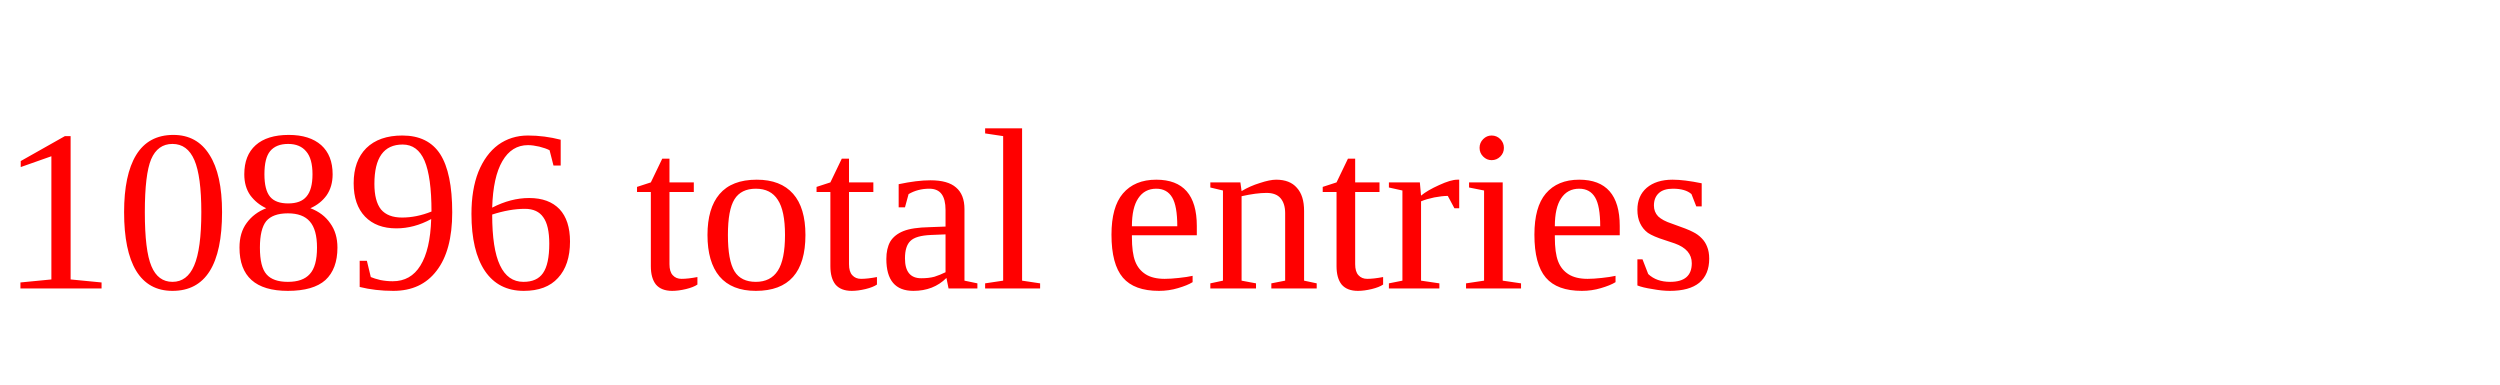
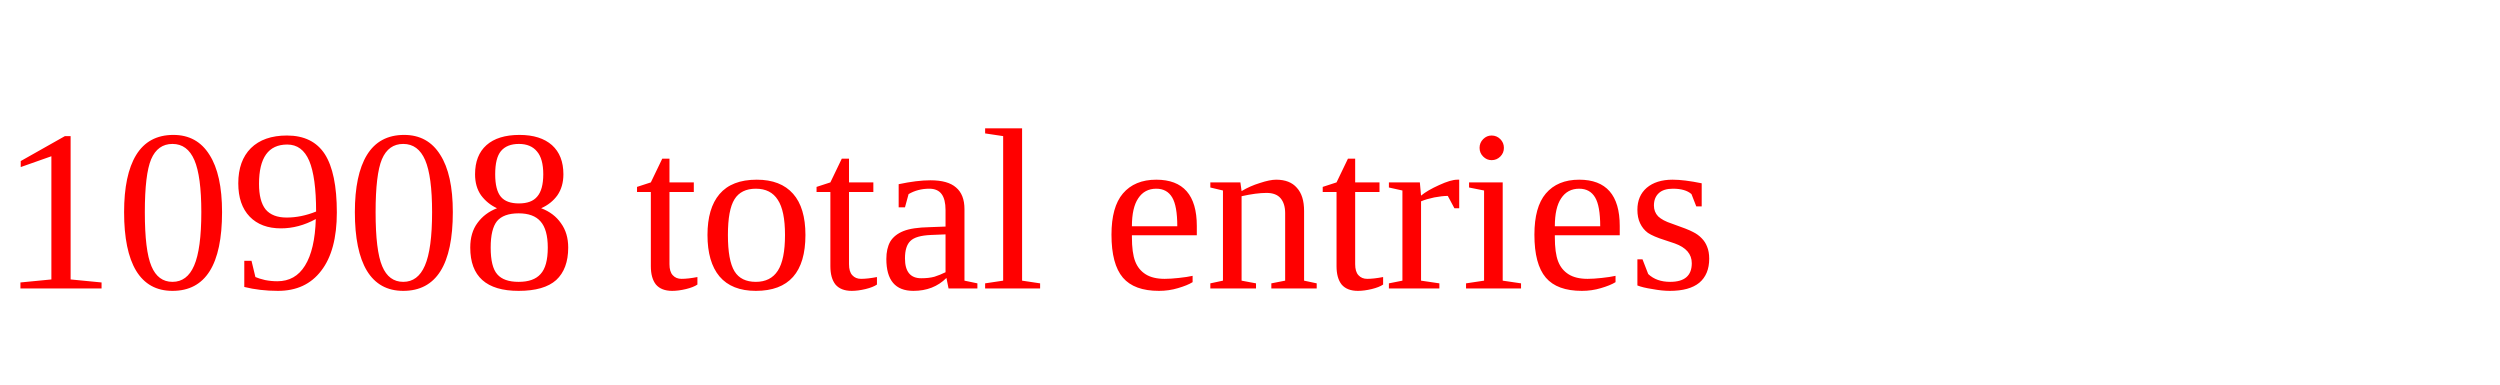
<svg xmlns="http://www.w3.org/2000/svg" height="20" width="130" version="1.1">
-   <text x="0" y="15" fill="red">10896 total entries</text>
+   <text x="0" y="15" fill="red">10908 total entries</text>
</svg>
